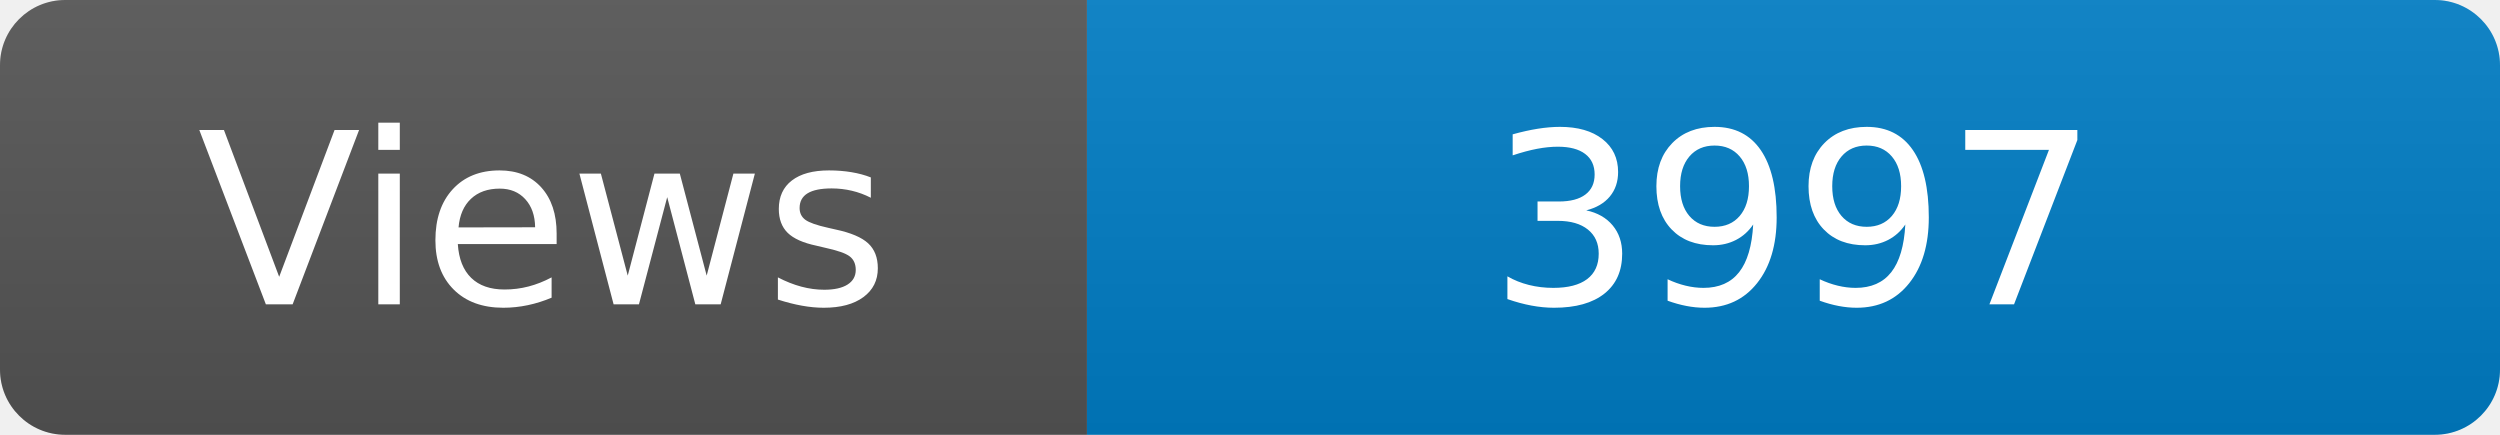
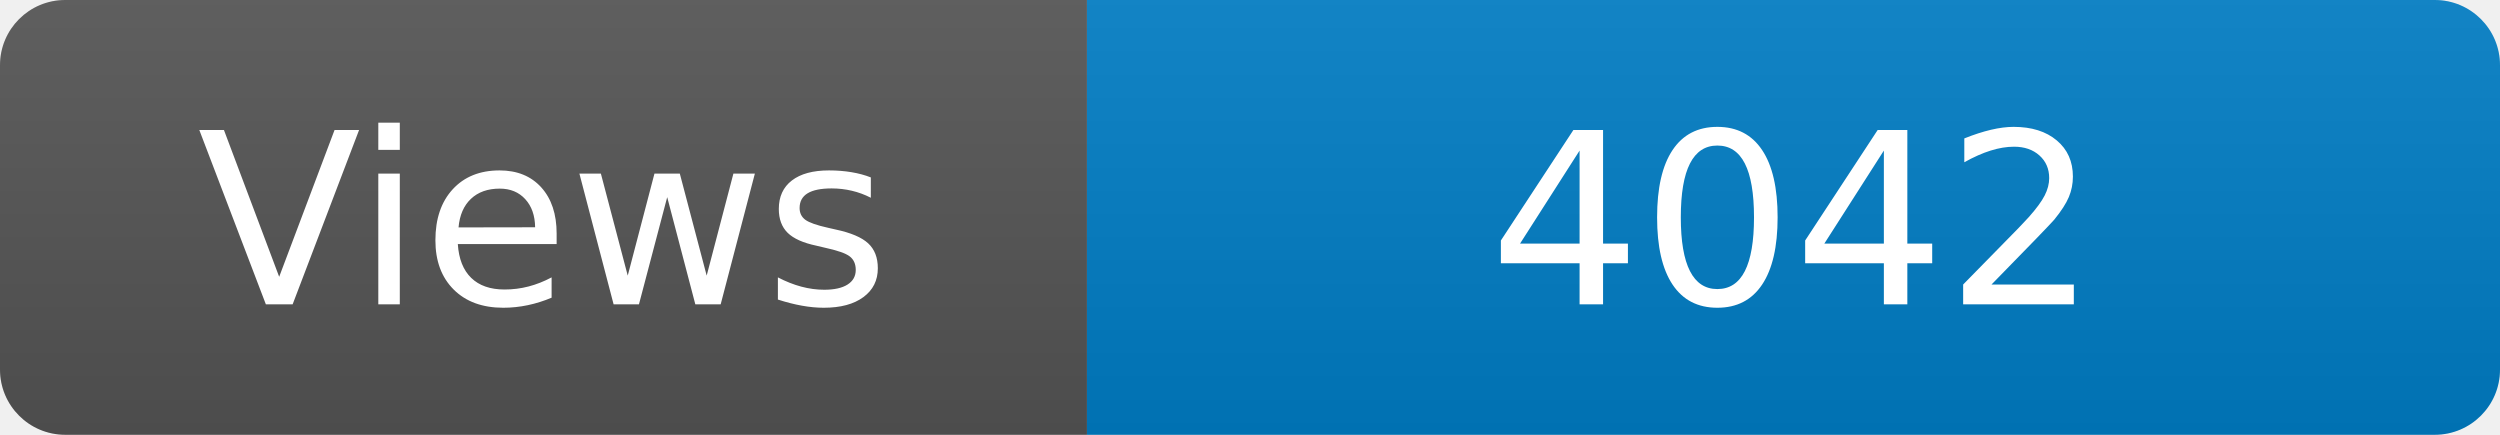
<svg xmlns="http://www.w3.org/2000/svg" width="115" height="20" role="img" aria-label="Maintained?: yes">
  <linearGradient id="s" x2="0" y2="100%">
    <stop offset="0" stop-color="#bbb" stop-opacity=".1" />
    <stop offset="1" stop-opacity=".1" />
  </linearGradient>
  <clipPath id="r">
    <rect width="115" height="20" rx="3" fill="#fff" />
  </clipPath>
  <g clip-path="url(#r)">
    <rect width="50" height="20" fill="#555" />
    <rect x="50" width="160" height="20" fill="#007ec6" />
    <rect width="115" height="20" fill="url(#s)" />
  </g>
  <g fill="#fff" text-anchor="middle" font-family="Verdana,Geneva,DejaVu Sans,sans-serif" font-size="110">
    <text x="250" y="140" transform="scale(.1)" fill="#fff">Views</text>
-     <text x="825" y="140" transform="scale(.1)" fill="#fff">3997</text>
+     <text x="825" y="140" transform="scale(.1)" fill="#fff">4042</text>
  </g>
</svg>
